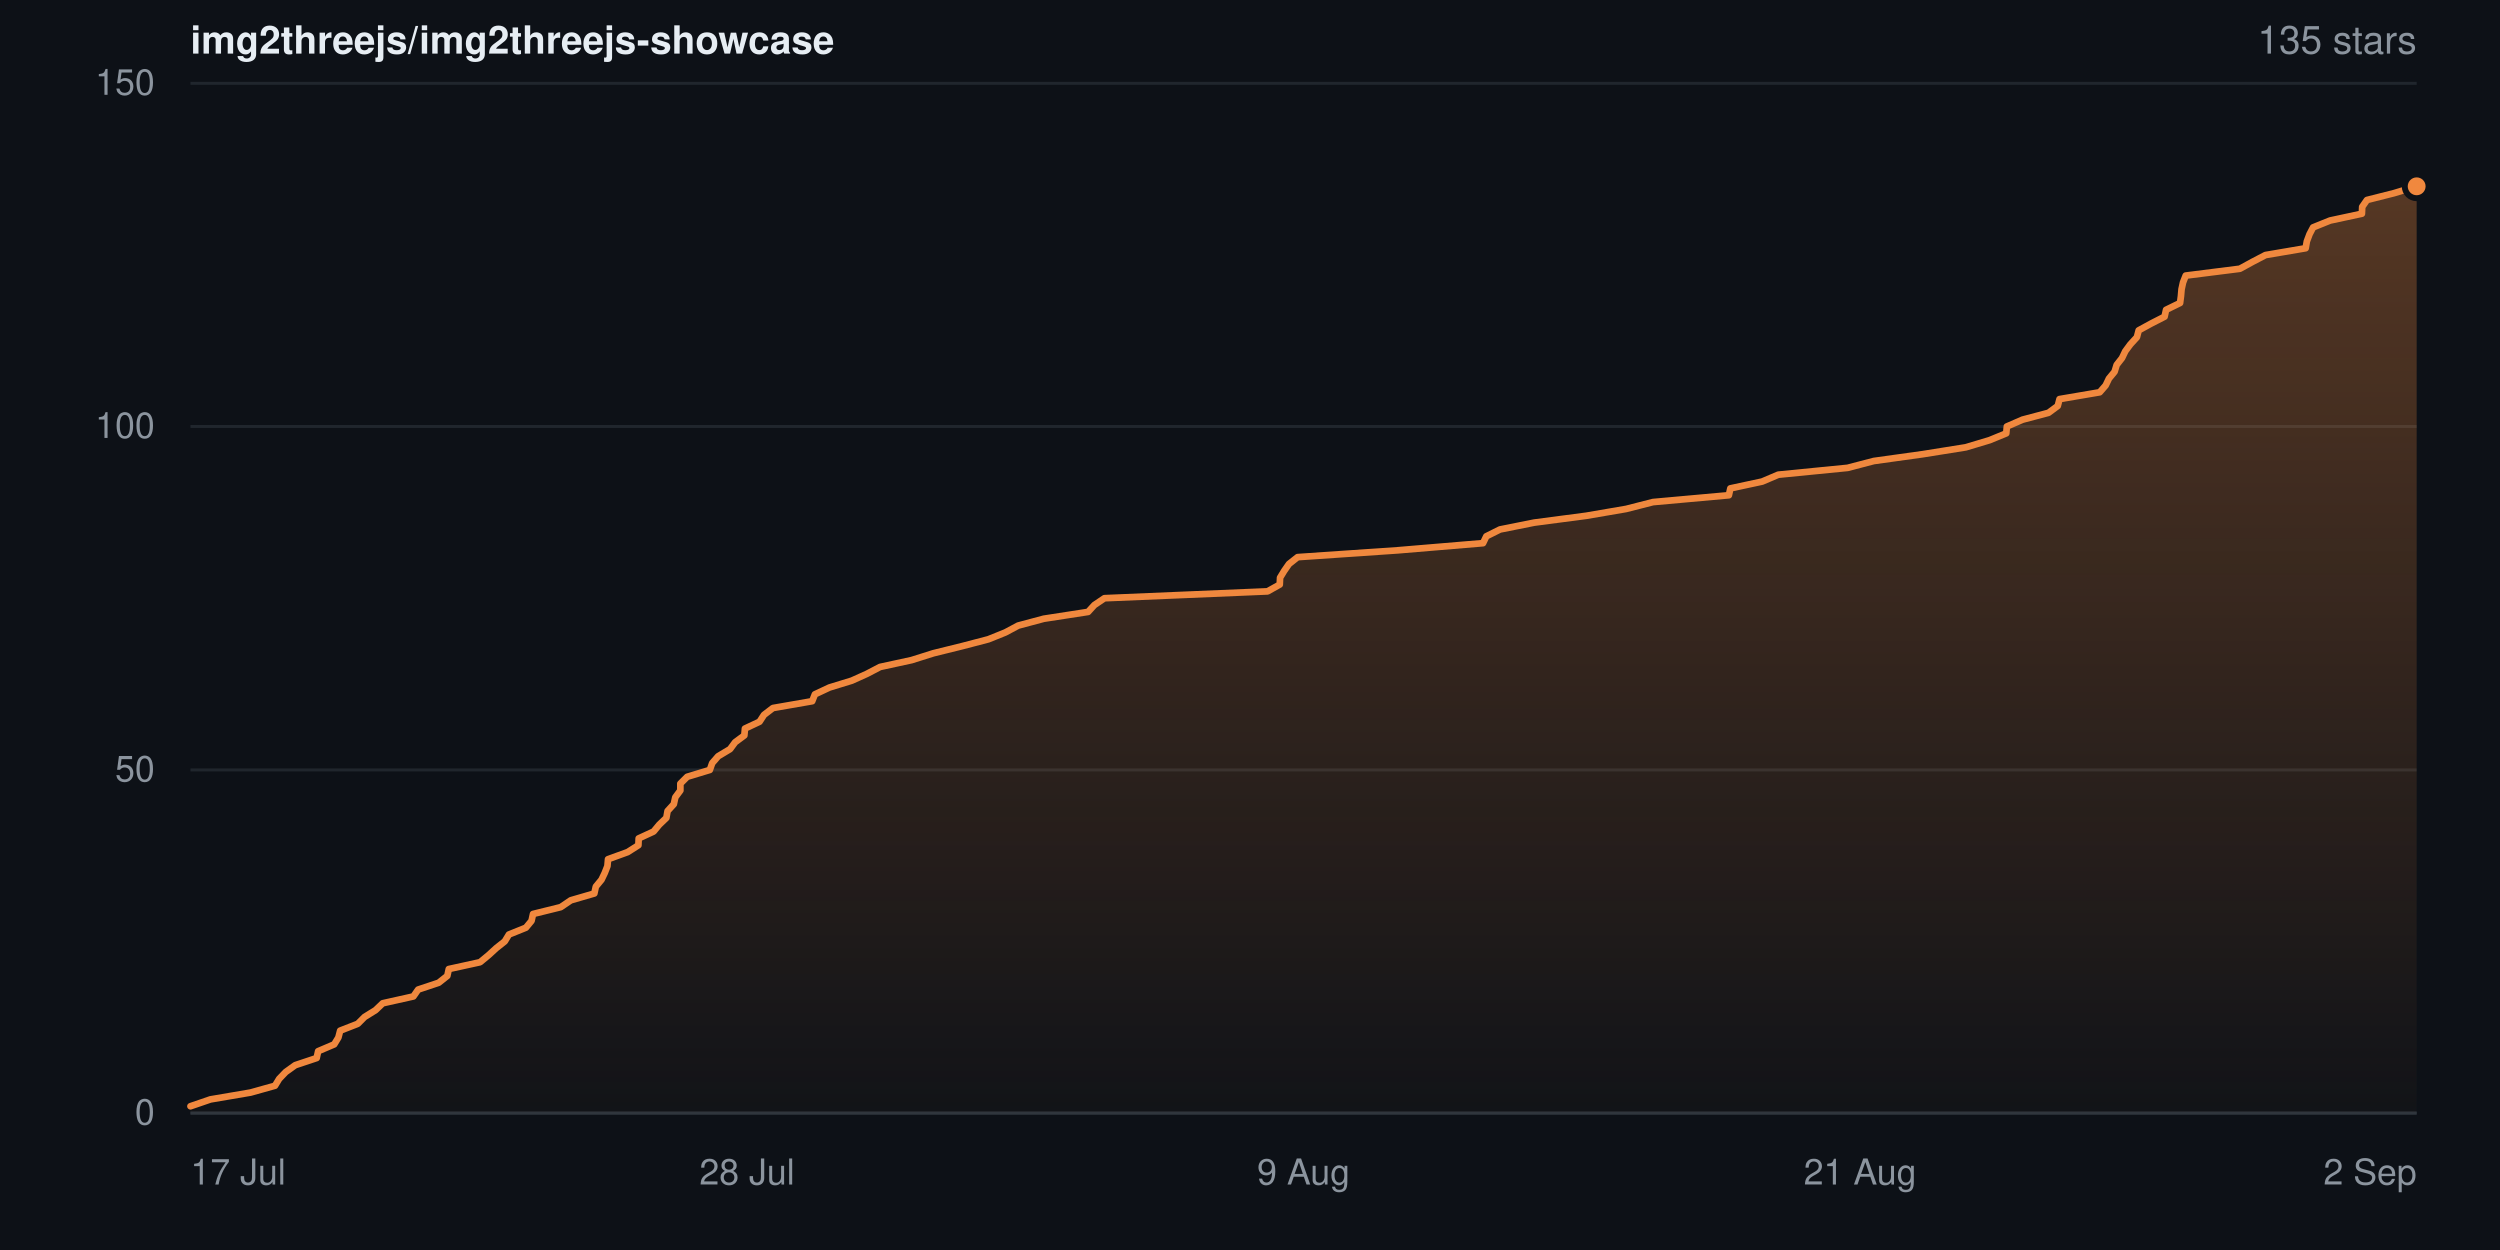
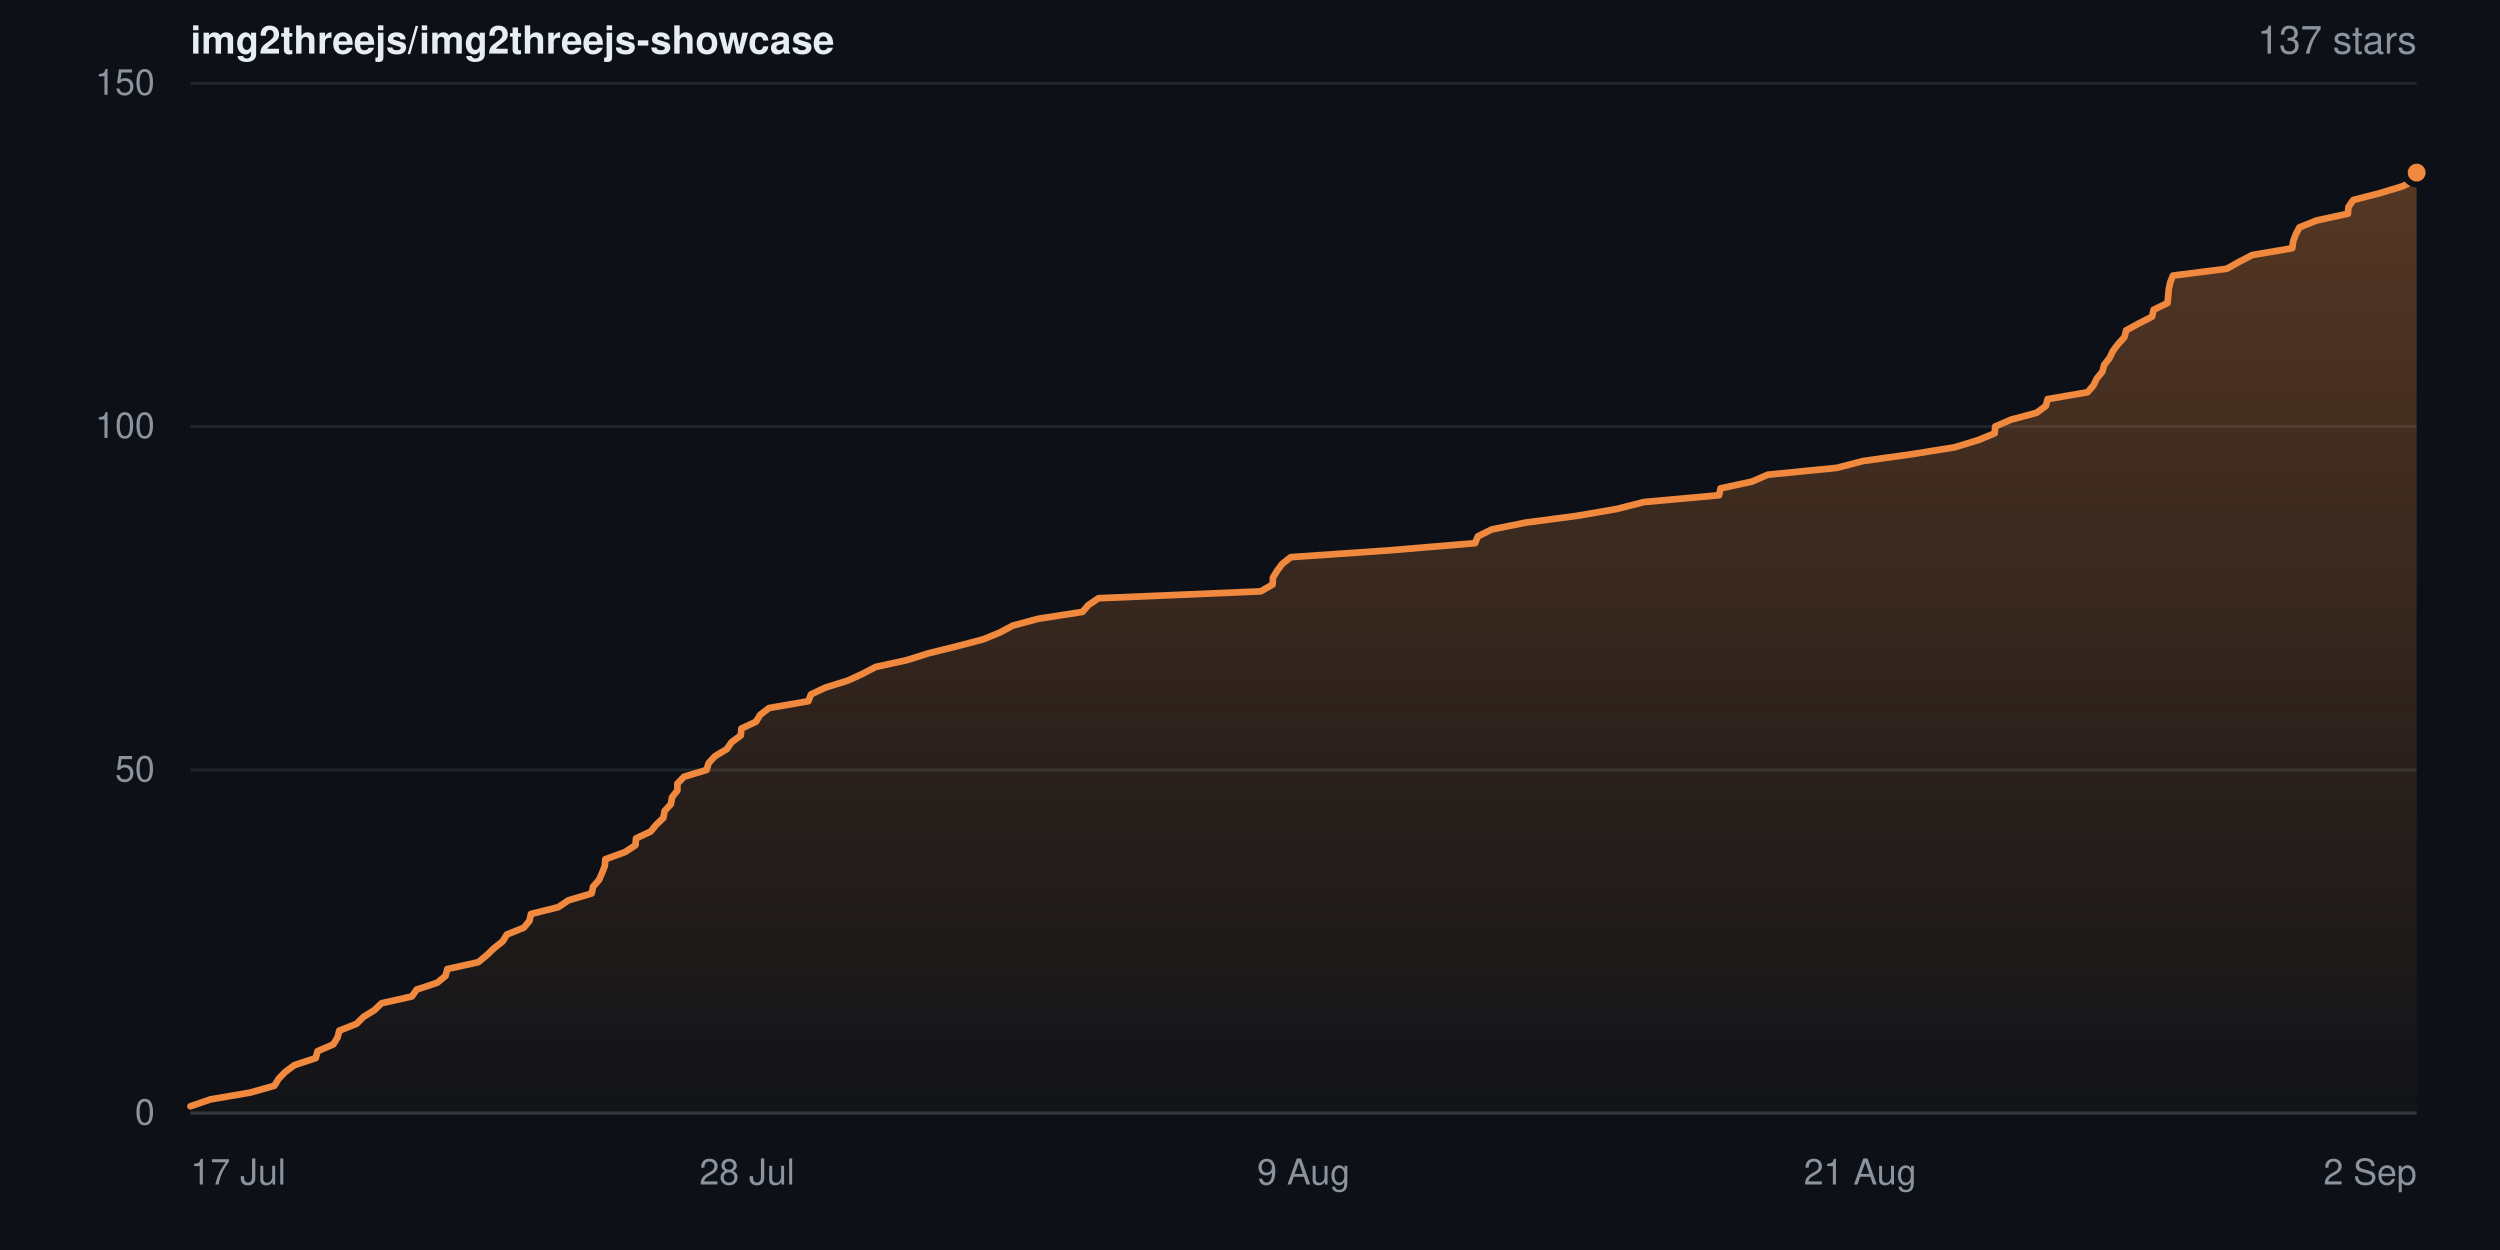
- <svg xmlns="http://www.w3.org/2000/svg" width="840" height="420" viewBox="0 0 840 420" role="img" aria-label="Star history for img2threejs/img2threejs-showcase: 135 stars">
+ <svg xmlns="http://www.w3.org/2000/svg" width="840" height="420" viewBox="0 0 840 420" role="img" aria-label="Star history for img2threejs/img2threejs-showcase: 137 stars">
  <defs>
    <linearGradient id="sh-dark-fill" x1="0" y1="0" x2="0" y2="1">
      <stop offset="0%" stop-color="rgba(240,136,62,0.32)" />
      <stop offset="100%" stop-color="rgba(240,136,62,0.02)" />
    </linearGradient>
  </defs>
  <rect width="840" height="420" fill="#0d1117" />
  <g font-family="-apple-system,BlinkMacSystemFont,Segoe UI,Helvetica,Arial,sans-serif">
    <text x="64" y="18" font-size="13" font-weight="600" fill="#e6edf3">img2threejs/img2threejs-showcase</text>
-     <text x="812" y="18" text-anchor="end" font-size="13" fill="#8b949e">135 stars</text>
+     <text x="812" y="18" text-anchor="end" font-size="13" fill="#8b949e">137 stars</text>
    <line x1="64" y1="374.0" x2="812" y2="374.0" stroke="#20262d" stroke-width="1" />
    <text x="52" y="374.0" dy="0.32em" text-anchor="end" font-size="12" fill="#8b949e">0</text>
    <line x1="64" y1="258.7" x2="812" y2="258.7" stroke="#20262d" stroke-width="1" />
    <text x="52" y="258.7" dy="0.32em" text-anchor="end" font-size="12" fill="#8b949e">50</text>
    <line x1="64" y1="143.3" x2="812" y2="143.3" stroke="#20262d" stroke-width="1" />
    <text x="52" y="143.3" dy="0.32em" text-anchor="end" font-size="12" fill="#8b949e">100</text>
    <line x1="64" y1="28.0" x2="812" y2="28.0" stroke="#20262d" stroke-width="1" />
    <text x="52" y="28.0" dy="0.32em" text-anchor="end" font-size="12" fill="#8b949e">150</text>
-     <path d="M64.0 371.7 L70.7 369.4 L84.2 367.1 L92.4 364.8 L93.8 362.5 L96.0 360.2 L99.2 357.9 L106.4 355.5 L106.9 353.2 L112.3 350.9 L113.7 348.6 L114.3 346.3 L120.2 344.0 L122.5 341.7 L126.2 339.4 L128.6 337.1 L138.9 334.8 L140.5 332.5 L147.4 330.2 L150.3 327.9 L150.8 325.6 L161.3 323.3 L164.2 320.9 L166.7 318.6 L169.6 316.3 L171.0 314.0 L176.7 311.7 L178.6 309.4 L179.1 307.1 L188.4 304.8 L191.8 302.5 L199.7 300.2 L200.2 297.9 L202.1 295.6 L203.2 293.3 L204.1 291.0 L204.3 288.7 L210.9 286.3 L214.5 284.0 L214.6 281.7 L219.6 279.4 L221.5 277.1 L223.9 274.8 L224.3 272.5 L226.4 270.2 L226.9 267.9 L228.6 265.6 L228.6 263.3 L230.9 261.0 L238.5 258.7 L239.3 256.4 L241.3 254.1 L245.3 251.7 L247.0 249.4 L250.1 247.1 L250.3 244.8 L255.2 242.5 L256.7 240.2 L259.7 237.9 L272.9 235.6 L273.8 233.3 L278.7 231.0 L286.2 228.7 L291.3 226.4 L295.7 224.1 L306.3 221.8 L313.6 219.5 L323.3 217.1 L332.1 214.8 L337.8 212.5 L342.1 210.2 L350.7 207.9 L365.6 205.6 L367.7 203.3 L371.1 201.0 L425.9 198.7 L430.0 196.4 L430.1 194.1 L431.5 191.8 L433.1 189.5 L436.0 187.2 L469.7 184.9 L498.3 182.5 L499.4 180.2 L504.0 177.9 L515.5 175.6 L533.0 173.3 L546.4 171.0 L555.4 168.7 L580.9 166.4 L581.4 164.1 L592.1 161.8 L597.5 159.5 L620.8 157.2 L629.6 154.9 L646.1 152.6 L660.5 150.3 L668.5 147.9 L674.1 145.6 L674.3 143.3 L679.6 141.0 L688.3 138.7 L691.4 136.4 L692.0 134.1 L705.5 131.8 L707.5 129.5 L708.6 127.2 L710.5 124.9 L711.2 122.6 L713.0 120.3 L714.1 118.0 L715.8 115.7 L718.0 113.3 L718.6 111.0 L722.8 108.7 L727.3 106.4 L727.8 104.1 L732.5 101.8 L732.8 99.5 L733.0 97.2 L733.5 94.9 L734.4 92.6 L752.6 90.3 L756.8 88.0 L761.2 85.7 L774.7 83.4 L775.1 81.1 L776.0 78.7 L777.2 76.4 L782.9 74.1 L793.6 71.8 L793.7 69.5 L795.3 67.2 L804.4 64.9 L812.0 62.6 L812.0 374.0 L64.0 374.0 Z" fill="url(#sh-dark-fill)" />
-     <path d="M64.0 371.7 L70.7 369.4 L84.2 367.1 L92.4 364.8 L93.8 362.5 L96.0 360.2 L99.2 357.9 L106.4 355.5 L106.9 353.2 L112.3 350.9 L113.7 348.6 L114.3 346.3 L120.2 344.0 L122.5 341.7 L126.2 339.4 L128.6 337.1 L138.9 334.8 L140.5 332.5 L147.4 330.2 L150.3 327.9 L150.8 325.6 L161.3 323.3 L164.2 320.9 L166.7 318.6 L169.6 316.3 L171.0 314.0 L176.7 311.7 L178.6 309.4 L179.1 307.1 L188.4 304.8 L191.8 302.5 L199.7 300.2 L200.2 297.9 L202.1 295.6 L203.2 293.3 L204.1 291.0 L204.3 288.7 L210.9 286.3 L214.5 284.0 L214.6 281.7 L219.6 279.4 L221.5 277.1 L223.9 274.8 L224.3 272.5 L226.4 270.2 L226.9 267.9 L228.6 265.6 L228.6 263.3 L230.9 261.0 L238.5 258.7 L239.3 256.4 L241.3 254.1 L245.3 251.7 L247.0 249.4 L250.1 247.1 L250.3 244.8 L255.2 242.5 L256.7 240.2 L259.7 237.9 L272.9 235.6 L273.8 233.3 L278.7 231.0 L286.2 228.7 L291.3 226.4 L295.7 224.1 L306.3 221.8 L313.6 219.5 L323.3 217.1 L332.1 214.8 L337.8 212.5 L342.1 210.2 L350.7 207.9 L365.6 205.6 L367.7 203.3 L371.1 201.0 L425.9 198.7 L430.0 196.4 L430.1 194.1 L431.5 191.8 L433.1 189.5 L436.0 187.2 L469.7 184.9 L498.3 182.5 L499.4 180.2 L504.0 177.9 L515.5 175.6 L533.0 173.3 L546.4 171.0 L555.4 168.7 L580.9 166.4 L581.4 164.1 L592.1 161.8 L597.5 159.5 L620.8 157.2 L629.6 154.9 L646.1 152.6 L660.5 150.3 L668.5 147.9 L674.1 145.6 L674.3 143.3 L679.6 141.0 L688.3 138.7 L691.4 136.4 L692.0 134.1 L705.5 131.8 L707.5 129.5 L708.6 127.2 L710.5 124.9 L711.2 122.6 L713.0 120.3 L714.1 118.0 L715.8 115.7 L718.0 113.3 L718.6 111.0 L722.8 108.7 L727.3 106.4 L727.8 104.1 L732.5 101.8 L732.8 99.5 L733.0 97.2 L733.5 94.9 L734.4 92.6 L752.6 90.3 L756.8 88.0 L761.2 85.7 L774.7 83.4 L775.1 81.1 L776.0 78.7 L777.2 76.4 L782.9 74.1 L793.6 71.8 L793.7 69.5 L795.3 67.2 L804.4 64.9 L812.0 62.6" fill="none" stroke="#f0883e" stroke-width="2.25" stroke-linejoin="round" stroke-linecap="round" />
-     <circle cx="812.0" cy="62.6" r="4" fill="#f0883e" stroke="#0d1117" stroke-width="2" />
+     <path d="M64.0 371.7 L70.7 369.4 L84.1 367.1 L92.2 364.8 L93.6 362.5 L95.8 360.2 L98.9 357.9 L106.1 355.5 L106.7 353.2 L112.0 350.9 L113.4 348.6 L114.0 346.3 L119.8 344.0 L122.1 341.7 L125.8 339.4 L128.2 337.1 L138.4 334.8 L140.0 332.5 L146.9 330.2 L149.7 327.9 L150.3 325.6 L160.7 323.3 L163.6 320.9 L166.0 318.6 L168.9 316.3 L170.3 314.0 L176.0 311.7 L177.9 309.4 L178.4 307.1 L187.6 304.8 L191.0 302.5 L198.8 300.2 L199.3 297.9 L201.3 295.6 L202.3 293.3 L203.2 291.0 L203.4 288.7 L210.0 286.3 L213.5 284.0 L213.7 281.7 L218.6 279.4 L220.5 277.1 L222.9 274.8 L223.3 272.5 L225.4 270.2 L225.8 267.9 L227.6 265.6 L227.6 263.3 L229.8 261.0 L237.4 258.7 L238.1 256.4 L240.2 254.1 L244.2 251.7 L245.8 249.4 L248.9 247.1 L249.1 244.8 L254.0 242.5 L255.4 240.2 L258.4 237.9 L271.6 235.6 L272.5 233.3 L277.4 231.0 L284.8 228.7 L289.8 226.4 L294.2 224.1 L304.7 221.8 L312.0 219.5 L321.7 217.1 L330.4 214.8 L336.0 212.5 L340.3 210.2 L348.9 207.9 L363.7 205.6 L365.7 203.3 L369.1 201.0 L423.6 198.7 L427.6 196.4 L427.7 194.1 L429.1 191.8 L430.8 189.5 L433.7 187.2 L467.1 184.9 L495.6 182.5 L496.6 180.2 L501.2 177.9 L512.6 175.6 L530.0 173.3 L543.3 171.0 L552.3 168.7 L577.6 166.4 L578.1 164.1 L588.7 161.8 L594.0 159.5 L617.2 157.2 L626.0 154.9 L642.4 152.6 L656.7 150.3 L664.6 147.9 L670.2 145.6 L670.4 143.3 L675.7 141.0 L684.3 138.7 L687.4 136.4 L688.0 134.1 L701.4 131.8 L703.4 129.5 L704.5 127.2 L706.4 124.9 L707.0 122.6 L708.8 120.3 L709.9 118.0 L711.6 115.7 L713.8 113.3 L714.4 111.0 L718.6 108.7 L723.1 106.4 L723.6 104.1 L728.3 101.8 L728.5 99.5 L728.7 97.2 L729.2 94.9 L730.1 92.6 L748.2 90.3 L752.3 88.0 L756.7 85.7 L770.2 83.4 L770.5 81.1 L771.4 78.7 L772.6 76.4 L778.3 74.1 L788.9 71.8 L789.1 69.5 L790.7 67.2 L799.6 64.9 L807.2 62.6 L812.0 60.3 L812.0 58.0 L812.0 374.0 L64.0 374.0 Z" fill="url(#sh-dark-fill)" />
+     <path d="M64.0 371.7 L70.7 369.4 L84.1 367.1 L92.2 364.8 L93.6 362.5 L95.8 360.2 L98.9 357.9 L106.1 355.5 L106.7 353.2 L112.0 350.9 L113.4 348.6 L114.0 346.3 L119.8 344.0 L122.1 341.7 L125.8 339.4 L128.2 337.1 L138.4 334.8 L140.0 332.5 L146.9 330.2 L149.7 327.9 L150.3 325.6 L160.7 323.3 L163.6 320.9 L166.0 318.6 L168.9 316.3 L170.3 314.0 L176.0 311.7 L177.9 309.4 L178.4 307.1 L187.6 304.8 L191.0 302.5 L198.8 300.2 L199.3 297.9 L201.3 295.6 L202.3 293.3 L203.2 291.0 L203.4 288.7 L210.0 286.3 L213.5 284.0 L213.7 281.7 L218.6 279.4 L220.5 277.1 L222.9 274.8 L223.3 272.5 L225.4 270.2 L225.8 267.9 L227.6 265.6 L227.6 263.3 L229.8 261.0 L237.4 258.7 L238.1 256.4 L240.2 254.1 L244.2 251.7 L245.8 249.4 L248.9 247.1 L249.1 244.8 L254.0 242.5 L255.4 240.2 L258.4 237.9 L271.6 235.6 L272.5 233.3 L277.4 231.0 L284.8 228.7 L289.8 226.4 L294.2 224.1 L304.7 221.8 L312.0 219.5 L321.7 217.1 L330.4 214.8 L336.0 212.5 L340.3 210.2 L348.9 207.9 L363.7 205.6 L365.7 203.3 L369.1 201.0 L423.6 198.7 L427.6 196.4 L427.7 194.1 L429.1 191.8 L430.8 189.5 L433.7 187.2 L467.1 184.9 L495.6 182.5 L496.6 180.2 L501.2 177.9 L512.6 175.6 L530.0 173.3 L543.3 171.0 L552.3 168.7 L577.6 166.4 L578.1 164.1 L588.7 161.8 L594.0 159.5 L617.2 157.2 L626.0 154.9 L642.4 152.6 L656.7 150.3 L664.6 147.9 L670.2 145.6 L670.4 143.3 L675.7 141.0 L684.3 138.7 L687.4 136.4 L688.0 134.1 L701.4 131.8 L703.4 129.5 L704.5 127.2 L706.4 124.9 L707.0 122.6 L708.8 120.3 L709.9 118.0 L711.6 115.7 L713.8 113.3 L714.4 111.0 L718.6 108.7 L723.1 106.4 L723.6 104.1 L728.3 101.8 L728.5 99.5 L728.7 97.2 L729.2 94.9 L730.1 92.6 L748.2 90.3 L752.3 88.0 L756.7 85.7 L770.2 83.4 L770.5 81.1 L771.4 78.7 L772.6 76.4 L778.3 74.1 L788.9 71.8 L789.1 69.5 L790.7 67.2 L799.6 64.9 L807.2 62.6 L812.0 60.3 L812.0 58.0" fill="none" stroke="#f0883e" stroke-width="2.25" stroke-linejoin="round" stroke-linecap="round" />
+     <circle cx="812.0" cy="58.0" r="4" fill="#f0883e" stroke="#0d1117" stroke-width="2" />
    <line x1="64" y1="374" x2="812" y2="374" stroke="#30363d" stroke-width="1" />
    <text x="64.0" y="398" text-anchor="start" font-size="12" fill="#8b949e">17 Jul</text>
    <text x="251.0" y="398" text-anchor="middle" font-size="12" fill="#8b949e">28 Jul</text>
    <text x="438.0" y="398" text-anchor="middle" font-size="12" fill="#8b949e">9 Aug</text>
    <text x="625.0" y="398" text-anchor="middle" font-size="12" fill="#8b949e">21 Aug</text>
    <text x="812.0" y="398" text-anchor="end" font-size="12" fill="#8b949e">2 Sep</text>
  </g>
</svg>
